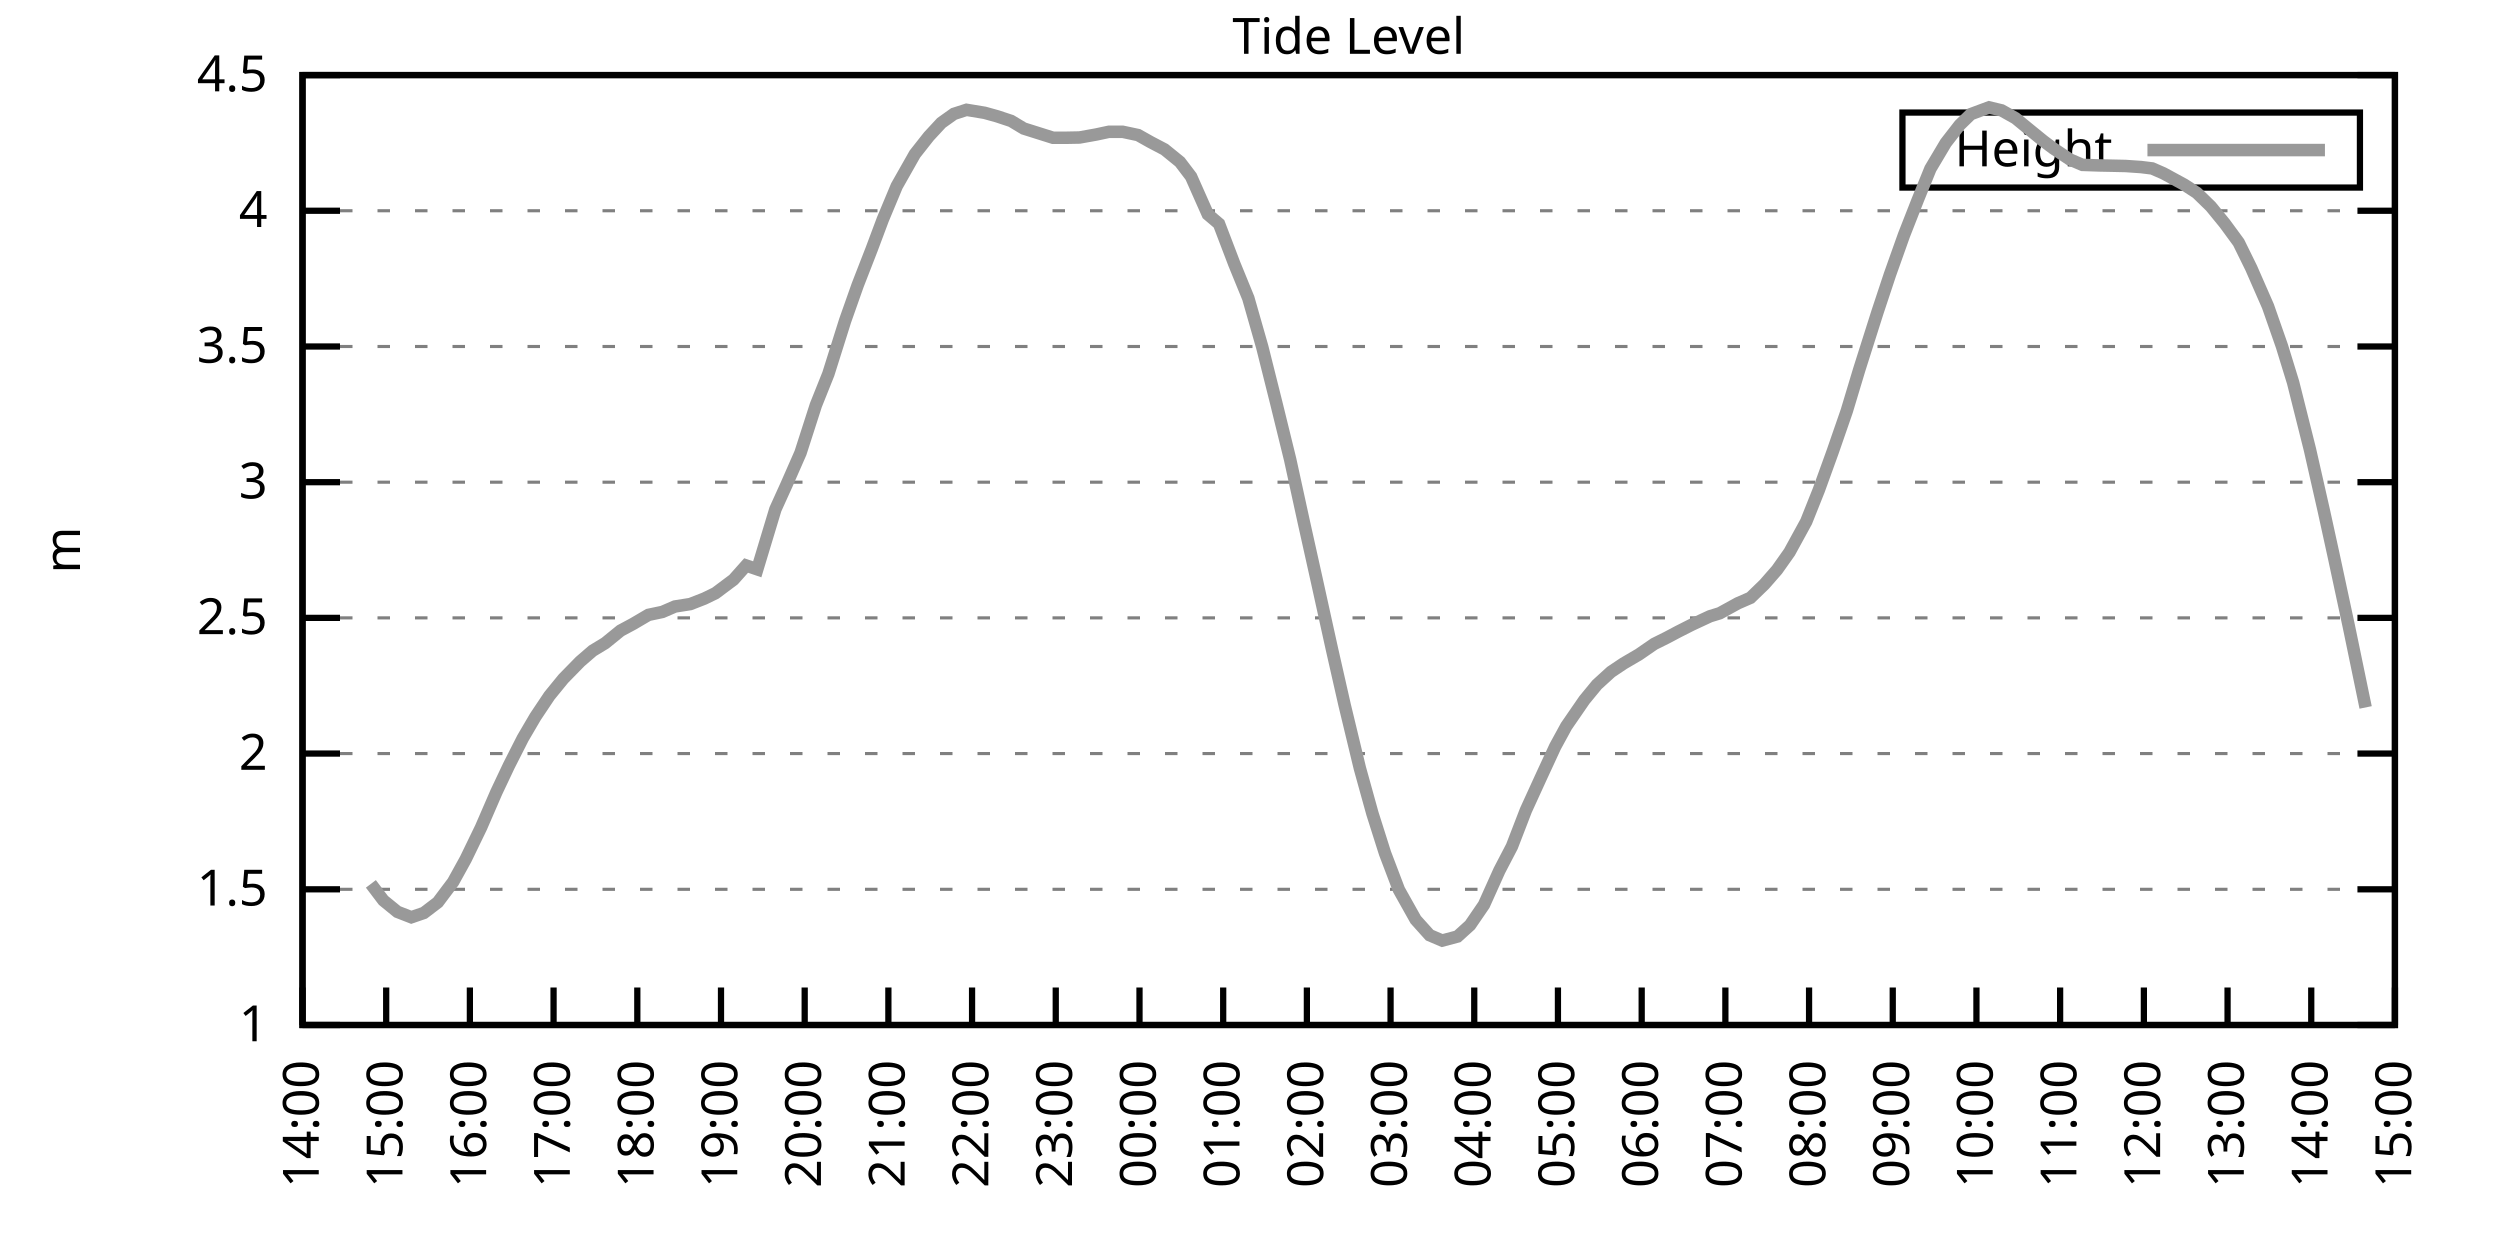
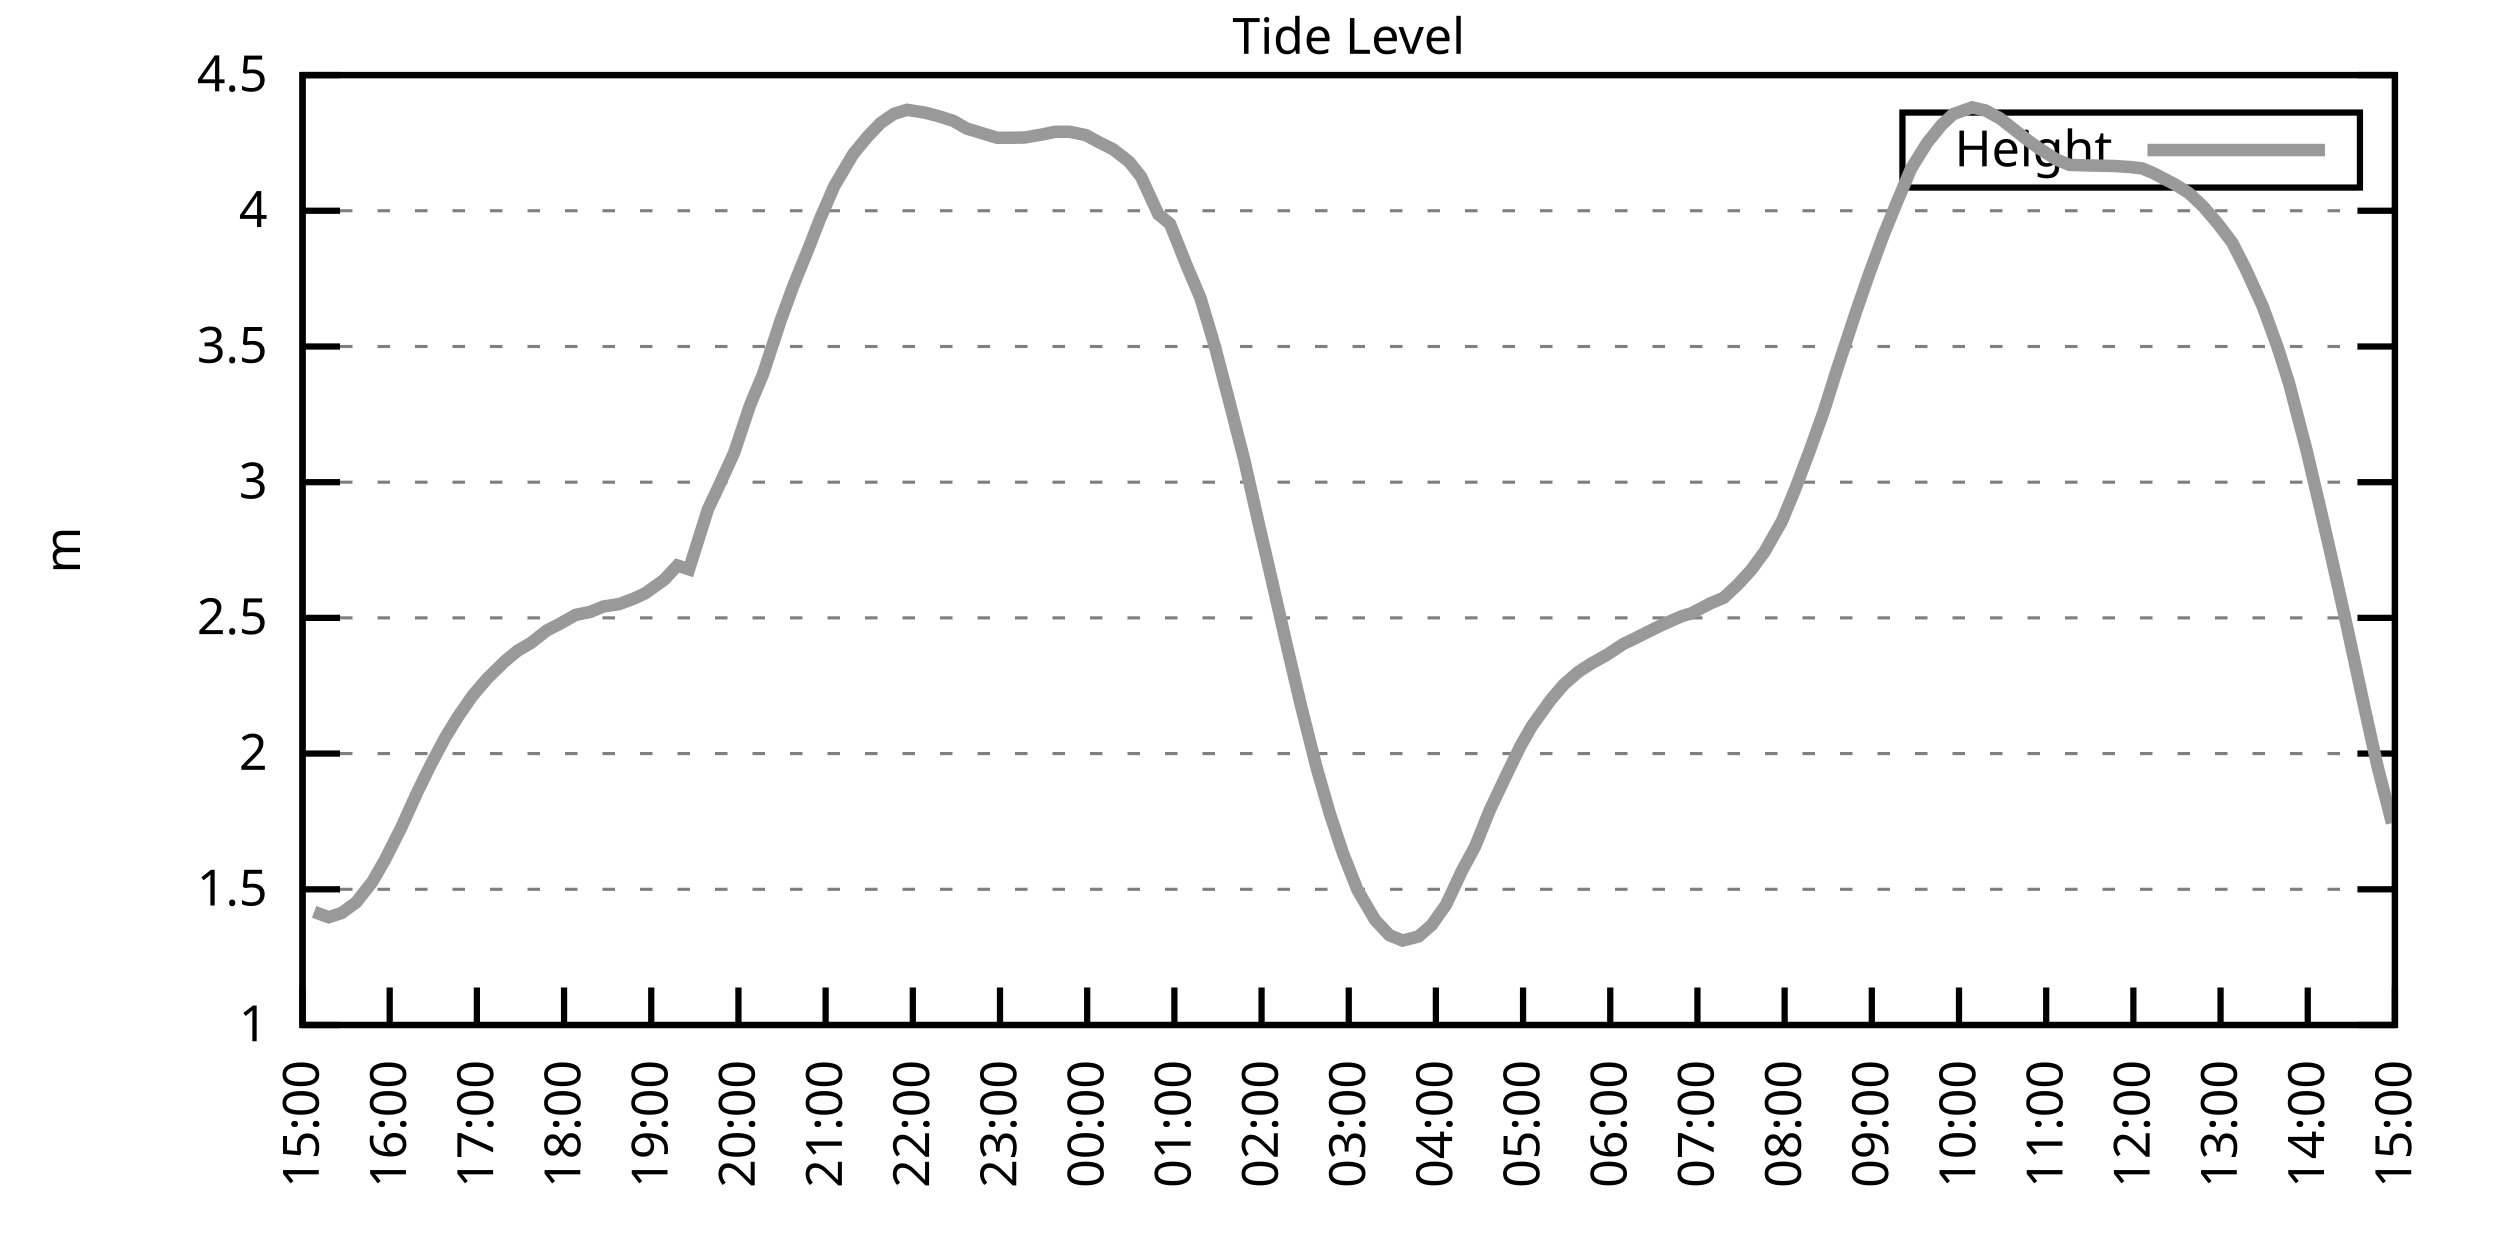
<svg xmlns="http://www.w3.org/2000/svg" xmlns:xlink="http://www.w3.org/1999/xlink" width="400" height="200" viewBox="0 0 400 200">
  <g id="gnuplot_canvas">
    <rect x="0" y="0" width="400" height="200" fill="none" />
    <defs>
      <circle id="gpDot" r="0.5" stroke-width="0.5" stroke="currentColor" />
      <path id="gpPt0" stroke-width="0.333" stroke="currentColor" d="M-1,0 h2 M0,-1 v2" />
      <path id="gpPt1" stroke-width="0.333" stroke="currentColor" d="M-1,-1 L1,1 M1,-1 L-1,1" />
      <path id="gpPt2" stroke-width="0.333" stroke="currentColor" d="M-1,0 L1,0 M0,-1 L0,1 M-1,-1 L1,1 M-1,1 L1,-1" />
      <rect id="gpPt3" stroke-width="0.333" stroke="currentColor" x="-1" y="-1" width="2" height="2" />
      <rect id="gpPt4" stroke-width="0.333" stroke="currentColor" fill="currentColor" x="-1" y="-1" width="2" height="2" />
      <circle id="gpPt5" stroke-width="0.333" stroke="currentColor" cx="0" cy="0" r="1" />
      <use xlink:href="#gpPt5" id="gpPt6" fill="currentColor" stroke="none" />
      <path id="gpPt7" stroke-width="0.333" stroke="currentColor" d="M0,-1.33 L-1.33,0.67 L1.33,0.67 z" />
      <use xlink:href="#gpPt7" id="gpPt8" fill="currentColor" stroke="none" />
      <use xlink:href="#gpPt7" id="gpPt9" stroke="currentColor" transform="rotate(180)" />
      <use xlink:href="#gpPt9" id="gpPt10" fill="currentColor" stroke="none" />
      <use xlink:href="#gpPt3" id="gpPt11" stroke="currentColor" transform="rotate(45)" />
      <use xlink:href="#gpPt11" id="gpPt12" fill="currentColor" stroke="none" />
      <path id="gpPt13" stroke-width="0.333" stroke="currentColor" d="M0,1.330 L1.265,0.411 L0.782,-1.067 L-0.782,-1.076 L-1.265,0.411 z" />
      <use xlink:href="#gpPt13" id="gpPt14" fill="currentColor" stroke="none" />
      <filter id="textbox" filterUnits="objectBoundingBox" x="0" y="0" height="1" width="1">
        <feFlood flood-color="white" flood-opacity="1" result="bgnd" />
        <feComposite in="SourceGraphic" in2="bgnd" operator="atop" />
      </filter>
      <filter id="greybox" filterUnits="objectBoundingBox" x="0" y="0" height="1" width="1">
        <feFlood flood-color="lightgrey" flood-opacity="1" result="grey" />
        <feComposite in="SourceGraphic" in2="grey" operator="atop" />
      </filter>
    </defs>
    <g fill="none" color="white" stroke="currentColor" stroke-width="1.00" stroke-linecap="butt" stroke-linejoin="miter">
</g>
    <g fill="none" color="black" stroke="currentColor" stroke-width="1.00" stroke-linecap="butt" stroke-linejoin="miter">
      <g stroke="none" shape-rendering="crispEdges">
        <polygon fill="rgb(255, 255, 255)" points="48.40,164.00 383.18,164.00 383.18,12.02 48.40,12.02 " />
      </g>
    </g>
    <g fill="none" color="black" stroke="currentColor" stroke-width="1.00" stroke-linecap="butt" stroke-linejoin="miter">
</g>
    <g fill="none" color="black" stroke="black" stroke-width="0.50" stroke-linecap="butt" stroke-linejoin="miter">
</g>
    <g fill="none" color="gray" stroke="currentColor" stroke-width="0.50" stroke-linecap="butt" stroke-linejoin="miter">
      <path stroke="gray" stroke-dasharray="2,4" class="gridline" d="M48.40,164.00 L383.19,164.00  " />
    </g>
    <g fill="none" color="gray" stroke="gray" stroke-width="1.00" stroke-linecap="butt" stroke-linejoin="miter">
</g>
    <g fill="none" color="black" stroke="currentColor" stroke-width="1.00" stroke-linecap="butt" stroke-linejoin="miter">
      <path stroke="black" d="M48.40,164.00 L54.40,164.00 M383.19,164.00 L377.19,164.00  " />
      <g transform="translate(42.80,166.60)" stroke="none" fill="black" font-family="Sans" font-size="8.00" text-anchor="end">
        <text>
          <tspan font-family="Sans"> 1</tspan>
        </text>
      </g>
    </g>
    <g fill="none" color="black" stroke="currentColor" stroke-width="1.00" stroke-linecap="butt" stroke-linejoin="miter">
</g>
    <g fill="none" color="black" stroke="black" stroke-width="0.50" stroke-linecap="butt" stroke-linejoin="miter">
</g>
    <g fill="none" color="gray" stroke="currentColor" stroke-width="0.50" stroke-linecap="butt" stroke-linejoin="miter">
      <path stroke="gray" stroke-dasharray="2,4" class="gridline" d="M48.40,142.29 L383.19,142.29  " />
    </g>
    <g fill="none" color="gray" stroke="gray" stroke-width="1.00" stroke-linecap="butt" stroke-linejoin="miter">
</g>
    <g fill="none" color="black" stroke="currentColor" stroke-width="1.00" stroke-linecap="butt" stroke-linejoin="miter">
      <path stroke="black" d="M48.40,142.29 L54.40,142.29 M383.19,142.29 L377.19,142.29  " />
      <g transform="translate(42.80,144.89)" stroke="none" fill="black" font-family="Sans" font-size="8.00" text-anchor="end">
        <text>
          <tspan font-family="Sans"> 1.5</tspan>
        </text>
      </g>
    </g>
    <g fill="none" color="black" stroke="currentColor" stroke-width="1.00" stroke-linecap="butt" stroke-linejoin="miter">
</g>
    <g fill="none" color="black" stroke="black" stroke-width="0.50" stroke-linecap="butt" stroke-linejoin="miter">
</g>
    <g fill="none" color="gray" stroke="currentColor" stroke-width="0.50" stroke-linecap="butt" stroke-linejoin="miter">
      <path stroke="gray" stroke-dasharray="2,4" class="gridline" d="M48.40,120.57 L383.19,120.57  " />
    </g>
    <g fill="none" color="gray" stroke="gray" stroke-width="1.00" stroke-linecap="butt" stroke-linejoin="miter">
</g>
    <g fill="none" color="black" stroke="currentColor" stroke-width="1.00" stroke-linecap="butt" stroke-linejoin="miter">
      <path stroke="black" d="M48.40,120.57 L54.40,120.57 M383.19,120.57 L377.19,120.57  " />
      <g transform="translate(42.80,123.17)" stroke="none" fill="black" font-family="Sans" font-size="8.00" text-anchor="end">
        <text>
          <tspan font-family="Sans"> 2</tspan>
        </text>
      </g>
    </g>
    <g fill="none" color="black" stroke="currentColor" stroke-width="1.00" stroke-linecap="butt" stroke-linejoin="miter">
</g>
    <g fill="none" color="black" stroke="black" stroke-width="0.50" stroke-linecap="butt" stroke-linejoin="miter">
</g>
    <g fill="none" color="gray" stroke="currentColor" stroke-width="0.50" stroke-linecap="butt" stroke-linejoin="miter">
      <path stroke="gray" stroke-dasharray="2,4" class="gridline" d="M48.40,98.86 L383.19,98.86  " />
    </g>
    <g fill="none" color="gray" stroke="gray" stroke-width="1.00" stroke-linecap="butt" stroke-linejoin="miter">
</g>
    <g fill="none" color="black" stroke="currentColor" stroke-width="1.00" stroke-linecap="butt" stroke-linejoin="miter">
      <path stroke="black" d="M48.40,98.86 L54.40,98.86 M383.19,98.86 L377.19,98.86  " />
      <g transform="translate(42.80,101.46)" stroke="none" fill="black" font-family="Sans" font-size="8.00" text-anchor="end">
        <text>
          <tspan font-family="Sans"> 2.5</tspan>
        </text>
      </g>
    </g>
    <g fill="none" color="black" stroke="currentColor" stroke-width="1.00" stroke-linecap="butt" stroke-linejoin="miter">
</g>
    <g fill="none" color="black" stroke="black" stroke-width="0.50" stroke-linecap="butt" stroke-linejoin="miter">
</g>
    <g fill="none" color="gray" stroke="currentColor" stroke-width="0.50" stroke-linecap="butt" stroke-linejoin="miter">
      <path stroke="gray" stroke-dasharray="2,4" class="gridline" d="M48.40,77.15 L383.19,77.15  " />
    </g>
    <g fill="none" color="gray" stroke="gray" stroke-width="1.00" stroke-linecap="butt" stroke-linejoin="miter">
</g>
    <g fill="none" color="black" stroke="currentColor" stroke-width="1.00" stroke-linecap="butt" stroke-linejoin="miter">
      <path stroke="black" d="M48.40,77.15 L54.40,77.15 M383.19,77.15 L377.19,77.15  " />
      <g transform="translate(42.80,79.75)" stroke="none" fill="black" font-family="Sans" font-size="8.00" text-anchor="end">
        <text>
          <tspan font-family="Sans"> 3</tspan>
        </text>
      </g>
    </g>
    <g fill="none" color="black" stroke="currentColor" stroke-width="1.00" stroke-linecap="butt" stroke-linejoin="miter">
</g>
    <g fill="none" color="black" stroke="black" stroke-width="0.50" stroke-linecap="butt" stroke-linejoin="miter">
</g>
    <g fill="none" color="gray" stroke="currentColor" stroke-width="0.50" stroke-linecap="butt" stroke-linejoin="miter">
      <path stroke="gray" stroke-dasharray="2,4" class="gridline" d="M48.40,55.44 L383.19,55.44  " />
    </g>
    <g fill="none" color="gray" stroke="gray" stroke-width="1.00" stroke-linecap="butt" stroke-linejoin="miter">
</g>
    <g fill="none" color="black" stroke="currentColor" stroke-width="1.00" stroke-linecap="butt" stroke-linejoin="miter">
      <path stroke="black" d="M48.40,55.44 L54.40,55.44 M383.19,55.44 L377.19,55.44  " />
      <g transform="translate(42.80,58.04)" stroke="none" fill="black" font-family="Sans" font-size="8.00" text-anchor="end">
        <text>
          <tspan font-family="Sans"> 3.5</tspan>
        </text>
      </g>
    </g>
    <g fill="none" color="black" stroke="currentColor" stroke-width="1.00" stroke-linecap="butt" stroke-linejoin="miter">
</g>
    <g fill="none" color="black" stroke="black" stroke-width="0.50" stroke-linecap="butt" stroke-linejoin="miter">
</g>
    <g fill="none" color="gray" stroke="currentColor" stroke-width="0.50" stroke-linecap="butt" stroke-linejoin="miter">
      <path stroke="gray" stroke-dasharray="2,4" class="gridline" d="M48.40,33.72 L383.19,33.72  " />
    </g>
    <g fill="none" color="gray" stroke="gray" stroke-width="1.00" stroke-linecap="butt" stroke-linejoin="miter">
</g>
    <g fill="none" color="black" stroke="currentColor" stroke-width="1.00" stroke-linecap="butt" stroke-linejoin="miter">
      <path stroke="black" d="M48.40,33.72 L54.40,33.72 M383.19,33.72 L377.19,33.72  " />
      <g transform="translate(42.80,36.32)" stroke="none" fill="black" font-family="Sans" font-size="8.00" text-anchor="end">
        <text>
          <tspan font-family="Sans"> 4</tspan>
        </text>
      </g>
    </g>
    <g fill="none" color="black" stroke="currentColor" stroke-width="1.00" stroke-linecap="butt" stroke-linejoin="miter">
</g>
    <g fill="none" color="black" stroke="black" stroke-width="0.50" stroke-linecap="butt" stroke-linejoin="miter">
</g>
    <g fill="none" color="gray" stroke="currentColor" stroke-width="0.50" stroke-linecap="butt" stroke-linejoin="miter">
      <path stroke="gray" stroke-dasharray="2,4" class="gridline" d="M48.40,12.01 L383.19,12.01  " />
    </g>
    <g fill="none" color="gray" stroke="gray" stroke-width="1.00" stroke-linecap="butt" stroke-linejoin="miter">
</g>
    <g fill="none" color="black" stroke="currentColor" stroke-width="1.00" stroke-linecap="butt" stroke-linejoin="miter">
      <path stroke="black" d="M48.40,12.01 L54.40,12.01 M383.19,12.01 L377.19,12.01  " />
      <g transform="translate(42.80,14.61)" stroke="none" fill="black" font-family="Sans" font-size="8.00" text-anchor="end">
        <text>
          <tspan font-family="Sans"> 4.5</tspan>
        </text>
      </g>
    </g>
    <g fill="none" color="black" stroke="currentColor" stroke-width="1.00" stroke-linecap="butt" stroke-linejoin="miter">
      <path stroke="black" d="M48.40,164.00 L48.40,158.00  " />
      <g transform="translate(51.00,169.60) rotate(270.00)" stroke="none" fill="black" font-family="Sans" font-size="8.00" text-anchor="end">
        <text>
-           <tspan font-family="Sans">14:00</tspan>
-         </text>
-       </g>
-     </g>
-     <g fill="none" color="black" stroke="currentColor" stroke-width="1.00" stroke-linecap="butt" stroke-linejoin="miter">
-       <path stroke="black" d="M61.79,164.00 L61.79,158.00  " />
-       <g transform="translate(64.39,169.60) rotate(270.00)" stroke="none" fill="black" font-family="Sans" font-size="8.00" text-anchor="end">
-         <text>
          <tspan font-family="Sans">15:00</tspan>
        </text>
      </g>
    </g>
    <g fill="none" color="black" stroke="currentColor" stroke-width="1.00" stroke-linecap="butt" stroke-linejoin="miter">
-       <path stroke="black" d="M75.18,164.00 L75.18,158.00  " />
-       <g transform="translate(77.78,169.60) rotate(270.00)" stroke="none" fill="black" font-family="Sans" font-size="8.00" text-anchor="end">
+       <path stroke="black" d="M62.35,164.00 L62.35,158.00  " />
+       <g transform="translate(64.95,169.60) rotate(270.00)" stroke="none" fill="black" font-family="Sans" font-size="8.00" text-anchor="end">
        <text>
          <tspan font-family="Sans">16:00</tspan>
        </text>
      </g>
    </g>
    <g fill="none" color="black" stroke="currentColor" stroke-width="1.00" stroke-linecap="butt" stroke-linejoin="miter">
-       <path stroke="black" d="M88.57,164.00 L88.57,158.00  " />
-       <g transform="translate(91.17,169.60) rotate(270.00)" stroke="none" fill="black" font-family="Sans" font-size="8.00" text-anchor="end">
+       <path stroke="black" d="M76.30,164.00 L76.30,158.00  " />
+       <g transform="translate(78.90,169.60) rotate(270.00)" stroke="none" fill="black" font-family="Sans" font-size="8.00" text-anchor="end">
        <text>
          <tspan font-family="Sans">17:00</tspan>
        </text>
      </g>
    </g>
    <g fill="none" color="black" stroke="currentColor" stroke-width="1.00" stroke-linecap="butt" stroke-linejoin="miter">
-       <path stroke="black" d="M101.97,164.00 L101.97,158.00  " />
-       <g transform="translate(104.57,169.60) rotate(270.00)" stroke="none" fill="black" font-family="Sans" font-size="8.00" text-anchor="end">
+       <path stroke="black" d="M90.25,164.00 L90.25,158.00  " />
+       <g transform="translate(92.85,169.60) rotate(270.00)" stroke="none" fill="black" font-family="Sans" font-size="8.00" text-anchor="end">
        <text>
          <tspan font-family="Sans">18:00</tspan>
        </text>
      </g>
    </g>
    <g fill="none" color="black" stroke="currentColor" stroke-width="1.00" stroke-linecap="butt" stroke-linejoin="miter">
-       <path stroke="black" d="M115.36,164.00 L115.36,158.00  " />
-       <g transform="translate(117.96,169.60) rotate(270.00)" stroke="none" fill="black" font-family="Sans" font-size="8.00" text-anchor="end">
+       <path stroke="black" d="M104.20,164.00 L104.20,158.00  " />
+       <g transform="translate(106.80,169.60) rotate(270.00)" stroke="none" fill="black" font-family="Sans" font-size="8.00" text-anchor="end">
        <text>
          <tspan font-family="Sans">19:00</tspan>
        </text>
      </g>
    </g>
    <g fill="none" color="black" stroke="currentColor" stroke-width="1.00" stroke-linecap="butt" stroke-linejoin="miter">
-       <path stroke="black" d="M128.75,164.00 L128.75,158.00  " />
-       <g transform="translate(131.35,169.60) rotate(270.00)" stroke="none" fill="black" font-family="Sans" font-size="8.00" text-anchor="end">
+       <path stroke="black" d="M118.15,164.00 L118.15,158.00  " />
+       <g transform="translate(120.75,169.60) rotate(270.00)" stroke="none" fill="black" font-family="Sans" font-size="8.00" text-anchor="end">
        <text>
          <tspan font-family="Sans">20:00</tspan>
        </text>
      </g>
    </g>
    <g fill="none" color="black" stroke="currentColor" stroke-width="1.00" stroke-linecap="butt" stroke-linejoin="miter">
-       <path stroke="black" d="M142.14,164.00 L142.14,158.00  " />
-       <g transform="translate(144.74,169.60) rotate(270.00)" stroke="none" fill="black" font-family="Sans" font-size="8.00" text-anchor="end">
+       <path stroke="black" d="M132.10,164.00 L132.10,158.00  " />
+       <g transform="translate(134.70,169.60) rotate(270.00)" stroke="none" fill="black" font-family="Sans" font-size="8.00" text-anchor="end">
        <text>
          <tspan font-family="Sans">21:00</tspan>
        </text>
      </g>
    </g>
    <g fill="none" color="black" stroke="currentColor" stroke-width="1.00" stroke-linecap="butt" stroke-linejoin="miter">
-       <path stroke="black" d="M155.53,164.00 L155.53,158.00  " />
-       <g transform="translate(158.13,169.60) rotate(270.00)" stroke="none" fill="black" font-family="Sans" font-size="8.00" text-anchor="end">
+       <path stroke="black" d="M146.05,164.00 L146.05,158.00  " />
+       <g transform="translate(148.65,169.60) rotate(270.00)" stroke="none" fill="black" font-family="Sans" font-size="8.00" text-anchor="end">
        <text>
          <tspan font-family="Sans">22:00</tspan>
        </text>
      </g>
    </g>
    <g fill="none" color="black" stroke="currentColor" stroke-width="1.00" stroke-linecap="butt" stroke-linejoin="miter">
-       <path stroke="black" d="M168.92,164.00 L168.92,158.00  " />
-       <g transform="translate(171.52,169.60) rotate(270.00)" stroke="none" fill="black" font-family="Sans" font-size="8.00" text-anchor="end">
+       <path stroke="black" d="M160.00,164.00 L160.00,158.00  " />
+       <g transform="translate(162.60,169.60) rotate(270.00)" stroke="none" fill="black" font-family="Sans" font-size="8.00" text-anchor="end">
        <text>
          <tspan font-family="Sans">23:00</tspan>
        </text>
      </g>
    </g>
    <g fill="none" color="black" stroke="currentColor" stroke-width="1.00" stroke-linecap="butt" stroke-linejoin="miter">
-       <path stroke="black" d="M182.32,164.00 L182.32,158.00  " />
-       <g transform="translate(184.92,169.60) rotate(270.00)" stroke="none" fill="black" font-family="Sans" font-size="8.00" text-anchor="end">
+       <path stroke="black" d="M173.95,164.00 L173.95,158.00  " />
+       <g transform="translate(176.55,169.60) rotate(270.00)" stroke="none" fill="black" font-family="Sans" font-size="8.00" text-anchor="end">
        <text>
          <tspan font-family="Sans">00:00</tspan>
        </text>
      </g>
    </g>
    <g fill="none" color="black" stroke="currentColor" stroke-width="1.00" stroke-linecap="butt" stroke-linejoin="miter">
-       <path stroke="black" d="M195.71,164.00 L195.71,158.00  " />
-       <g transform="translate(198.31,169.60) rotate(270.00)" stroke="none" fill="black" font-family="Sans" font-size="8.00" text-anchor="end">
+       <path stroke="black" d="M187.90,164.00 L187.90,158.00  " />
+       <g transform="translate(190.50,169.60) rotate(270.00)" stroke="none" fill="black" font-family="Sans" font-size="8.00" text-anchor="end">
        <text>
          <tspan font-family="Sans">01:00</tspan>
        </text>
      </g>
    </g>
    <g fill="none" color="black" stroke="currentColor" stroke-width="1.00" stroke-linecap="butt" stroke-linejoin="miter">
-       <path stroke="black" d="M209.10,164.00 L209.10,158.00  " />
-       <g transform="translate(211.70,169.60) rotate(270.00)" stroke="none" fill="black" font-family="Sans" font-size="8.00" text-anchor="end">
+       <path stroke="black" d="M201.85,164.00 L201.85,158.00  " />
+       <g transform="translate(204.45,169.60) rotate(270.00)" stroke="none" fill="black" font-family="Sans" font-size="8.00" text-anchor="end">
        <text>
          <tspan font-family="Sans">02:00</tspan>
        </text>
      </g>
    </g>
    <g fill="none" color="black" stroke="currentColor" stroke-width="1.00" stroke-linecap="butt" stroke-linejoin="miter">
-       <path stroke="black" d="M222.49,164.00 L222.49,158.00  " />
-       <g transform="translate(225.09,169.60) rotate(270.00)" stroke="none" fill="black" font-family="Sans" font-size="8.00" text-anchor="end">
+       <path stroke="black" d="M215.80,164.00 L215.80,158.00  " />
+       <g transform="translate(218.40,169.60) rotate(270.00)" stroke="none" fill="black" font-family="Sans" font-size="8.00" text-anchor="end">
        <text>
          <tspan font-family="Sans">03:00</tspan>
        </text>
      </g>
    </g>
    <g fill="none" color="black" stroke="currentColor" stroke-width="1.00" stroke-linecap="butt" stroke-linejoin="miter">
-       <path stroke="black" d="M235.88,164.00 L235.88,158.00  " />
-       <g transform="translate(238.48,169.60) rotate(270.00)" stroke="none" fill="black" font-family="Sans" font-size="8.00" text-anchor="end">
+       <path stroke="black" d="M229.74,164.00 L229.74,158.00  " />
+       <g transform="translate(232.34,169.60) rotate(270.00)" stroke="none" fill="black" font-family="Sans" font-size="8.00" text-anchor="end">
        <text>
          <tspan font-family="Sans">04:00</tspan>
        </text>
      </g>
    </g>
    <g fill="none" color="black" stroke="currentColor" stroke-width="1.00" stroke-linecap="butt" stroke-linejoin="miter">
-       <path stroke="black" d="M249.27,164.00 L249.27,158.00  " />
-       <g transform="translate(251.87,169.60) rotate(270.00)" stroke="none" fill="black" font-family="Sans" font-size="8.00" text-anchor="end">
+       <path stroke="black" d="M243.69,164.00 L243.69,158.00  " />
+       <g transform="translate(246.29,169.60) rotate(270.00)" stroke="none" fill="black" font-family="Sans" font-size="8.00" text-anchor="end">
        <text>
          <tspan font-family="Sans">05:00</tspan>
        </text>
      </g>
    </g>
    <g fill="none" color="black" stroke="currentColor" stroke-width="1.00" stroke-linecap="butt" stroke-linejoin="miter">
-       <path stroke="black" d="M262.67,164.00 L262.67,158.00  " />
-       <g transform="translate(265.27,169.60) rotate(270.00)" stroke="none" fill="black" font-family="Sans" font-size="8.00" text-anchor="end">
+       <path stroke="black" d="M257.64,164.00 L257.64,158.00  " />
+       <g transform="translate(260.24,169.60) rotate(270.00)" stroke="none" fill="black" font-family="Sans" font-size="8.00" text-anchor="end">
        <text>
          <tspan font-family="Sans">06:00</tspan>
        </text>
      </g>
    </g>
    <g fill="none" color="black" stroke="currentColor" stroke-width="1.00" stroke-linecap="butt" stroke-linejoin="miter">
-       <path stroke="black" d="M276.06,164.00 L276.06,158.00  " />
-       <g transform="translate(278.66,169.60) rotate(270.00)" stroke="none" fill="black" font-family="Sans" font-size="8.00" text-anchor="end">
+       <path stroke="black" d="M271.59,164.00 L271.59,158.00  " />
+       <g transform="translate(274.19,169.60) rotate(270.00)" stroke="none" fill="black" font-family="Sans" font-size="8.00" text-anchor="end">
        <text>
          <tspan font-family="Sans">07:00</tspan>
        </text>
      </g>
    </g>
    <g fill="none" color="black" stroke="currentColor" stroke-width="1.00" stroke-linecap="butt" stroke-linejoin="miter">
-       <path stroke="black" d="M289.45,164.00 L289.45,158.00  " />
-       <g transform="translate(292.05,169.60) rotate(270.00)" stroke="none" fill="black" font-family="Sans" font-size="8.00" text-anchor="end">
+       <path stroke="black" d="M285.54,164.00 L285.54,158.00  " />
+       <g transform="translate(288.14,169.60) rotate(270.00)" stroke="none" fill="black" font-family="Sans" font-size="8.00" text-anchor="end">
        <text>
          <tspan font-family="Sans">08:00</tspan>
        </text>
      </g>
    </g>
    <g fill="none" color="black" stroke="currentColor" stroke-width="1.00" stroke-linecap="butt" stroke-linejoin="miter">
-       <path stroke="black" d="M302.84,164.00 L302.84,158.00  " />
-       <g transform="translate(305.44,169.60) rotate(270.00)" stroke="none" fill="black" font-family="Sans" font-size="8.00" text-anchor="end">
+       <path stroke="black" d="M299.49,164.00 L299.49,158.00  " />
+       <g transform="translate(302.09,169.60) rotate(270.00)" stroke="none" fill="black" font-family="Sans" font-size="8.00" text-anchor="end">
        <text>
          <tspan font-family="Sans">09:00</tspan>
        </text>
      </g>
    </g>
    <g fill="none" color="black" stroke="currentColor" stroke-width="1.00" stroke-linecap="butt" stroke-linejoin="miter">
-       <path stroke="black" d="M316.23,164.00 L316.23,158.00  " />
-       <g transform="translate(318.83,169.60) rotate(270.00)" stroke="none" fill="black" font-family="Sans" font-size="8.00" text-anchor="end">
+       <path stroke="black" d="M313.44,164.00 L313.44,158.00  " />
+       <g transform="translate(316.04,169.60) rotate(270.00)" stroke="none" fill="black" font-family="Sans" font-size="8.00" text-anchor="end">
        <text>
          <tspan font-family="Sans">10:00</tspan>
        </text>
      </g>
    </g>
    <g fill="none" color="black" stroke="currentColor" stroke-width="1.00" stroke-linecap="butt" stroke-linejoin="miter">
-       <path stroke="black" d="M329.62,164.00 L329.62,158.00  " />
-       <g transform="translate(332.22,169.60) rotate(270.00)" stroke="none" fill="black" font-family="Sans" font-size="8.00" text-anchor="end">
+       <path stroke="black" d="M327.39,164.00 L327.39,158.00  " />
+       <g transform="translate(329.99,169.60) rotate(270.00)" stroke="none" fill="black" font-family="Sans" font-size="8.00" text-anchor="end">
        <text>
          <tspan font-family="Sans">11:00</tspan>
        </text>
      </g>
    </g>
    <g fill="none" color="black" stroke="currentColor" stroke-width="1.00" stroke-linecap="butt" stroke-linejoin="miter">
-       <path stroke="black" d="M343.02,164.00 L343.02,158.00  " />
-       <g transform="translate(345.62,169.60) rotate(270.00)" stroke="none" fill="black" font-family="Sans" font-size="8.00" text-anchor="end">
+       <path stroke="black" d="M341.34,164.00 L341.34,158.00  " />
+       <g transform="translate(343.94,169.60) rotate(270.00)" stroke="none" fill="black" font-family="Sans" font-size="8.00" text-anchor="end">
        <text>
          <tspan font-family="Sans">12:00</tspan>
        </text>
      </g>
    </g>
    <g fill="none" color="black" stroke="currentColor" stroke-width="1.00" stroke-linecap="butt" stroke-linejoin="miter">
-       <path stroke="black" d="M356.41,164.00 L356.41,158.00  " />
-       <g transform="translate(359.01,169.60) rotate(270.00)" stroke="none" fill="black" font-family="Sans" font-size="8.00" text-anchor="end">
+       <path stroke="black" d="M355.29,164.00 L355.29,158.00  " />
+       <g transform="translate(357.89,169.60) rotate(270.00)" stroke="none" fill="black" font-family="Sans" font-size="8.00" text-anchor="end">
        <text>
          <tspan font-family="Sans">13:00</tspan>
        </text>
      </g>
    </g>
    <g fill="none" color="black" stroke="currentColor" stroke-width="1.00" stroke-linecap="butt" stroke-linejoin="miter">
-       <path stroke="black" d="M369.80,164.00 L369.80,158.00  " />
-       <g transform="translate(372.40,169.60) rotate(270.00)" stroke="none" fill="black" font-family="Sans" font-size="8.00" text-anchor="end">
+       <path stroke="black" d="M369.24,164.00 L369.24,158.00  " />
+       <g transform="translate(371.84,169.60) rotate(270.00)" stroke="none" fill="black" font-family="Sans" font-size="8.00" text-anchor="end">
        <text>
          <tspan font-family="Sans">14:00</tspan>
        </text>
      </g>
    </g>
    <g fill="none" color="black" stroke="currentColor" stroke-width="1.00" stroke-linecap="butt" stroke-linejoin="miter">
      <path stroke="black" d="M383.19,164.00 L383.19,158.00  " />
      <g transform="translate(385.79,169.60) rotate(270.00)" stroke="none" fill="black" font-family="Sans" font-size="8.00" text-anchor="end">
        <text>
          <tspan font-family="Sans">15:00</tspan>
        </text>
      </g>
    </g>
    <g fill="none" color="black" stroke="currentColor" stroke-width="1.00" stroke-linecap="butt" stroke-linejoin="miter">
</g>
    <g fill="none" color="black" stroke="currentColor" stroke-width="1.00" stroke-linecap="butt" stroke-linejoin="miter">
      <path stroke="black" d="M48.40,12.01 L48.40,164.00 L383.19,164.00 L383.19,12.01 L48.40,12.01 Z  " />
    </g>
    <g fill="none" color="black" stroke="currentColor" stroke-width="1.00" stroke-linecap="butt" stroke-linejoin="miter">
</g>
    <g fill="none" color="black" stroke="currentColor" stroke-width="1.00" stroke-linecap="butt" stroke-linejoin="miter">
      <path stroke="black" d="M304.39,30.01 L304.39,18.01 L377.59,18.01 L377.59,30.01 L304.39,30.01 Z  " />
    </g>
    <g id="Tide_level_plot_1">
      <g fill="none" color="white" stroke="black" stroke-width="2.00" stroke-linecap="butt" stroke-linejoin="miter">
</g>
      <g fill="none" color="black" stroke="currentColor" stroke-width="2.00" stroke-linecap="butt" stroke-linejoin="miter">
        <g transform="translate(337.99,26.61)" stroke="none" fill="black" font-family="Sans" font-size="8.00" text-anchor="end">
          <text>
            <tspan font-family="Sans">Height</tspan>
          </text>
        </g>
      </g>
      <g fill="none" color="black" stroke="currentColor" stroke-width="2.00" stroke-linecap="butt" stroke-linejoin="miter">
-         <path stroke="rgb(153, 153, 153)" d="M343.59,24.01 L371.99,24.01 M59.34,141.42 L61.35,144.07 L63.58,145.89 L65.81,146.76 L67.82,146.07 L70.05,144.37   L72.50,141.11 L74.51,137.47 L76.97,132.39 L79.42,126.74 L81.43,122.49 L83.66,118.10 L85.67,114.67 L87.91,111.32   L90.14,108.59 L92.82,105.85 L94.82,104.12 L96.83,102.90 L99.29,100.90 L101.30,99.82 L103.75,98.38 L105.98,97.91   L107.99,97.04 L110.45,96.65 L112.68,95.78 L114.47,94.91 L117.37,92.74 L119.38,90.48 L121.16,91.09 L124.06,81.49   L125.85,77.54 L128.08,72.46 L130.54,64.82 L132.54,59.82 L135.22,51.31 L137.23,45.62 L139.46,39.89 L141.25,35.11   L143.48,29.77 L146.38,24.65 L148.61,21.82 L150.62,19.65 L152.63,18.22 L154.64,17.57 L157.54,18.05 L159.55,18.61   L161.78,19.35 L163.79,20.56 L168.48,22.04 L170.71,22.04 L172.72,22.00 L175.40,21.52 L177.41,21.09 L179.64,21.09   L182.09,21.61 L184.10,22.74 L186.33,23.91 L188.79,25.91 L190.57,28.25 L193.25,34.29 L195.04,35.81 L197.49,42.23   L199.73,47.71 L201.96,55.52 L204.19,64.42 L206.42,73.50 L208.65,83.71 L210.66,92.74 L213.12,103.90 L215.13,112.76   L217.58,122.92 L219.59,130.17 L221.60,136.51 L223.83,142.37 L226.51,147.15 L228.74,149.63 L230.75,150.49 L233.20,149.84   L235.21,148.02 L237.44,144.76 L239.90,139.29 L241.91,135.43 L244.14,129.65 L246.60,124.27 L248.83,119.45 L250.61,116.19   L253.51,111.98 L255.52,109.54 L257.76,107.50 L259.76,106.16 L262.22,104.72 L264.67,103.03 L266.68,102.03 L268.47,101.08   L270.70,99.95 L273.60,98.60 L275.16,98.12 L278.07,96.52 L280.07,95.65 L282.31,93.48 L284.32,91.18 L286.32,88.35   L289.00,83.45 L291.01,78.41 L293.24,72.24 L295.48,65.77 L297.48,59.13 L300.39,49.96 L302.39,43.93 L304.63,37.63   L306.86,31.94 L308.87,26.99 L311.32,22.87 L313.55,20.00 L315.34,18.26 L318.24,17.18 L320.25,17.66 L322.48,18.91   L324.71,20.74 L326.95,22.56 L328.51,23.73 L331.19,25.52 L333.19,26.38 L335.87,26.47 L337.88,26.51 L340.11,26.56   L342.57,26.73 L344.35,26.95 L346.14,27.73 L349.49,29.55 L351.50,30.86 L353.73,33.03 L355.96,35.76 L358.19,38.80   L360.20,42.89 L362.88,49.01 L365.11,55.39 L366.90,61.21 L369.58,71.89 L371.81,81.71 L373.37,88.83 L375.82,100.25   L378.50,113.19  " />
+         <path stroke="rgb(153, 153, 153)" d="M343.59,24.01 L371.99,24.01 M50.26,145.89 L52.58,146.76 L54.68,146.07 L57.00,144.37 L59.56,141.11 L61.65,137.47   L64.21,132.39 L66.77,126.74 L68.86,122.49 L71.18,118.10 L73.28,114.67 L75.60,111.32 L77.93,108.59 L80.72,105.85   L82.81,104.12 L84.90,102.90 L87.46,100.90 L89.55,99.82 L92.11,98.38 L94.43,97.91 L96.53,97.04 L99.08,96.65   L101.41,95.78 L103.27,94.91 L106.29,92.74 L108.38,90.48 L110.24,91.09 L113.27,81.49 L115.13,77.54 L117.45,72.46   L120.01,64.82 L122.10,59.82 L124.89,51.31 L126.98,45.62 L129.31,39.89 L131.17,35.11 L133.49,29.77 L136.51,24.65   L138.84,21.82 L140.93,19.65 L143.02,18.22 L145.12,17.57 L148.14,18.05 L150.23,18.61 L152.56,19.35 L154.65,20.56   L159.53,22.04 L161.86,22.04 L163.95,22.00 L166.74,21.52 L168.83,21.09 L171.16,21.09 L173.71,21.61 L175.81,22.74   L178.13,23.91 L180.69,25.91 L182.55,28.25 L185.34,34.29 L187.20,35.81 L189.76,42.23 L192.08,47.71 L194.41,55.52   L196.73,64.42 L199.06,73.50 L201.38,83.71 L203.47,92.74 L206.03,103.90 L208.12,112.76 L210.68,122.92 L212.77,130.17   L214.87,136.51 L217.19,142.37 L219.98,147.15 L222.30,149.63 L224.40,150.49 L226.95,149.84 L229.05,148.02 L231.37,144.76   L233.93,139.29 L236.02,135.43 L238.35,129.65 L240.90,124.27 L243.23,119.45 L245.09,116.19 L248.11,111.98 L250.20,109.54   L252.53,107.50 L254.62,106.16 L257.18,104.72 L259.74,103.03 L261.83,102.03 L263.69,101.08 L266.01,99.95 L269.04,98.60   L270.66,98.12 L273.69,96.52 L275.78,95.65 L278.10,93.48 L280.20,91.18 L282.29,88.35 L285.08,83.45 L287.17,78.41   L289.50,72.24 L291.82,65.77 L293.91,59.13 L296.94,49.96 L299.03,43.93 L301.35,37.63 L303.68,31.94 L305.77,26.99   L308.33,22.87 L310.65,20.00 L312.51,18.26 L315.53,17.18 L317.63,17.66 L319.95,18.91 L322.28,20.74 L324.60,22.56   L326.23,23.73 L329.02,25.52 L331.11,26.38 L333.90,26.47 L335.99,26.51 L338.32,26.56 L340.88,26.73 L342.74,26.95   L344.60,27.73 L348.08,29.55 L350.18,30.86 L352.50,33.03 L354.83,35.76 L357.15,38.80 L359.24,42.89 L362.03,49.01   L364.36,55.39 L366.22,61.21 L369.01,71.89 L371.33,81.71 L372.96,88.83 L375.52,100.25 L378.31,113.19 L380.40,122.62   L382.73,131.69  " />
      </g>
    </g>
    <g fill="none" color="black" stroke="currentColor" stroke-width="2.00" stroke-linecap="butt" stroke-linejoin="miter">
</g>
    <g fill="none" color="black" stroke="black" stroke-width="1.00" stroke-linecap="butt" stroke-linejoin="miter">
</g>
    <g fill="none" color="black" stroke="currentColor" stroke-width="1.00" stroke-linecap="butt" stroke-linejoin="miter">
      <path stroke="black" d="M48.40,12.01 L48.40,164.00 L383.19,164.00 L383.19,12.01 L48.40,12.01 Z  " />
      <g transform="translate(12.80,88.01) rotate(270.00)" stroke="none" fill="black" font-family="Sans" font-size="8.00" text-anchor="middle">
        <text>
          <tspan font-family="Sans">m</tspan>
        </text>
      </g>
    </g>
    <g fill="none" color="black" stroke="currentColor" stroke-width="1.00" stroke-linecap="butt" stroke-linejoin="miter">
</g>
    <g fill="none" color="black" stroke="currentColor" stroke-width="1.00" stroke-linecap="butt" stroke-linejoin="miter">
      <g transform="translate(215.79,8.61)" stroke="none" fill="black" font-family="Sans" font-size="8.00" text-anchor="middle">
        <text>
          <tspan font-family="Sans">Tide Level</tspan>
        </text>
      </g>
    </g>
    <g fill="none" color="black" stroke="currentColor" stroke-width="1.00" stroke-linecap="butt" stroke-linejoin="miter">
</g>
  </g>
</svg>
